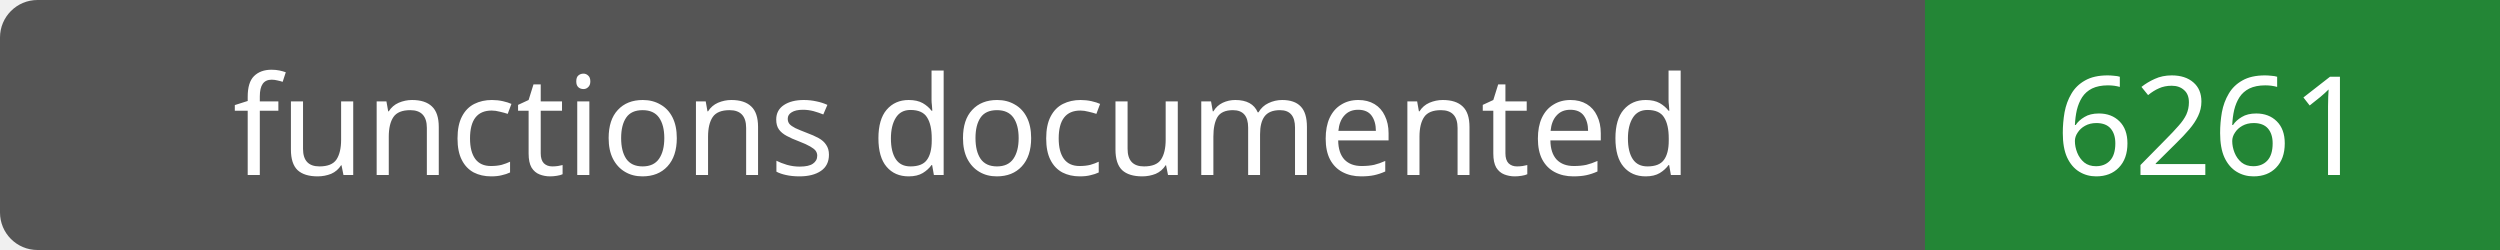
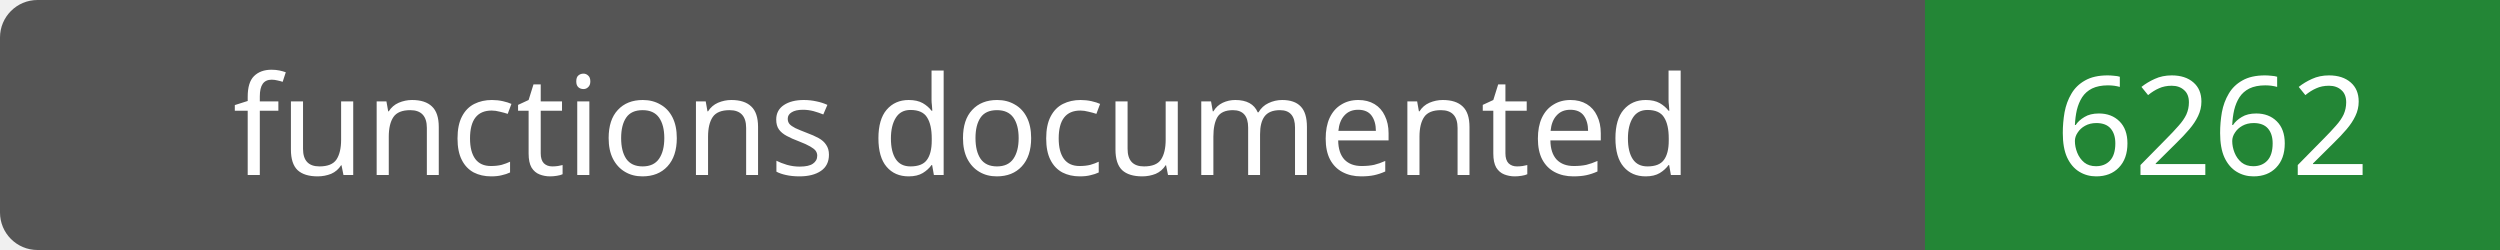
- <svg xmlns="http://www.w3.org/2000/svg" width="200" height="20" role="img" aria-label="functions documented: 6261">
+ <svg xmlns="http://www.w3.org/2000/svg" width="200" height="20" role="img" aria-label="functions documented: 6262">
  <rect width="200" height="20" rx="3" fill="#555" />
  <path fill="#238636" d="M154 0h46v20H154z" />
  <g fill="#fff" text-anchor="middle" font-family="Verdana,sans-serif" font-size="11">
    <text x="77.0" y="14">functions documented</text>
-     <text x="177.0" y="14">6261</text>
+     <text x="177.0" y="14">6262</text>
  </g>
</svg>
